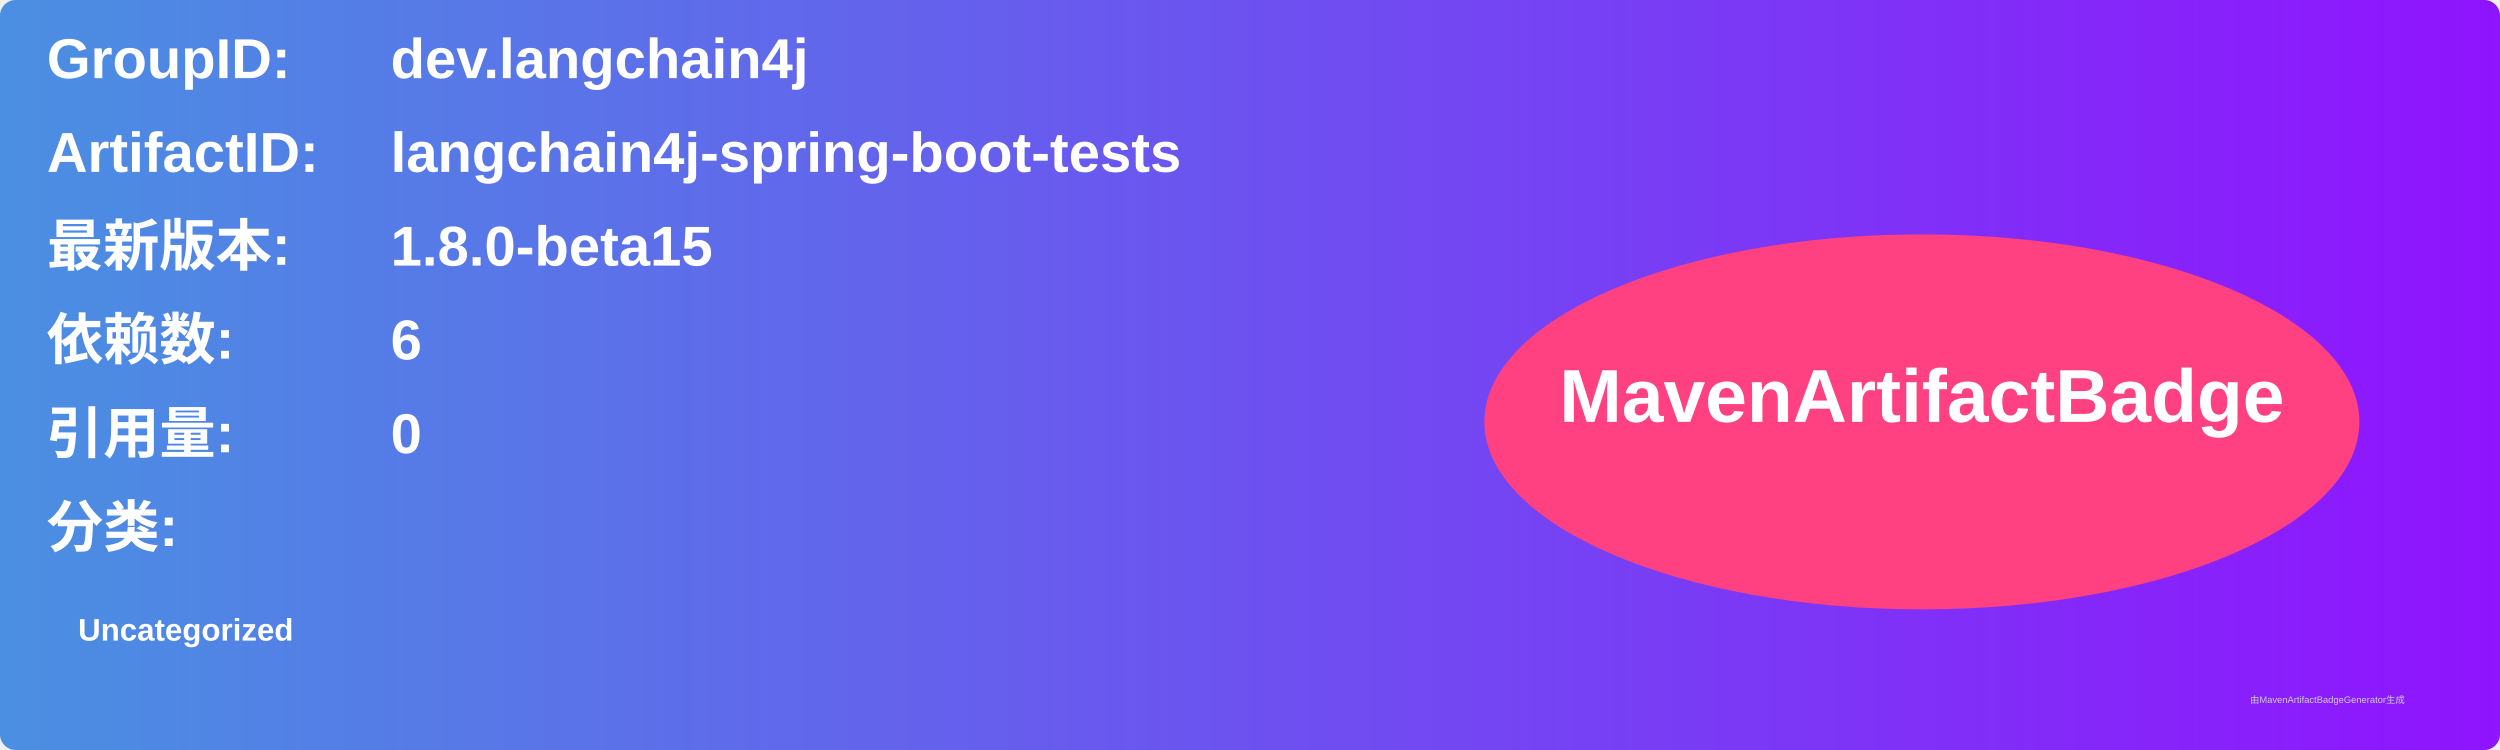
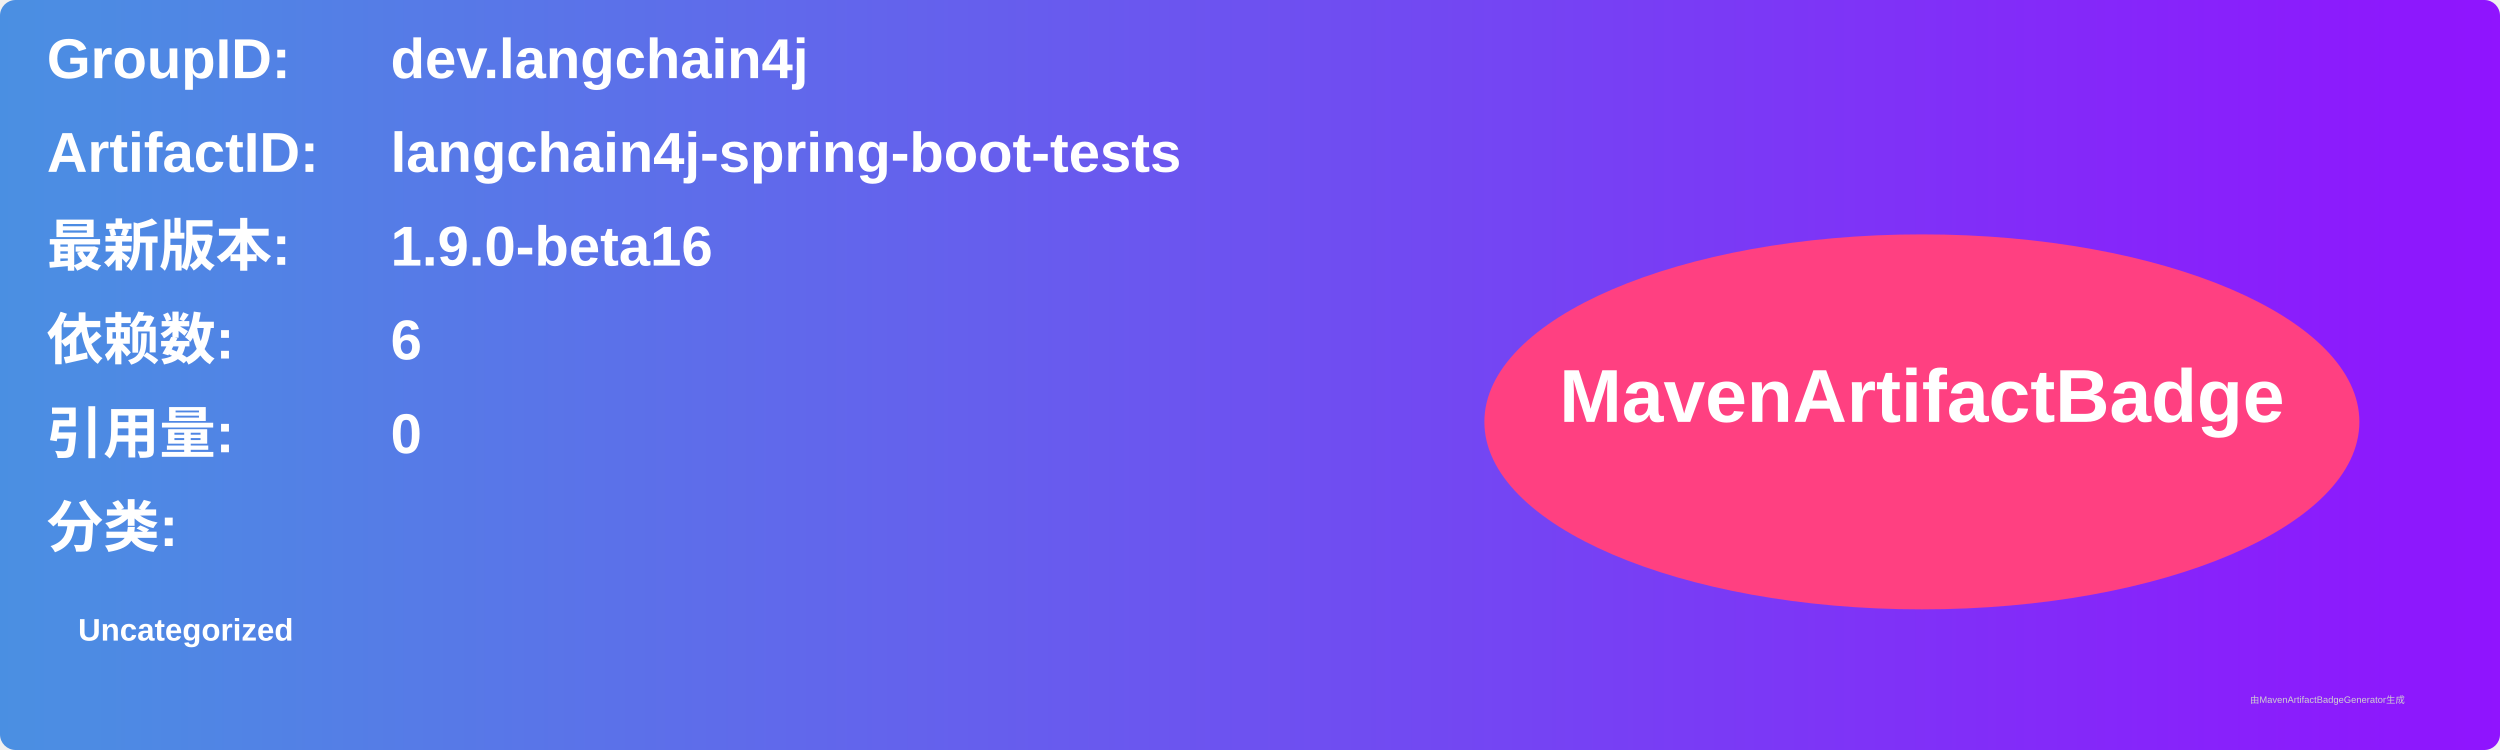
<svg xmlns="http://www.w3.org/2000/svg" width="800" height="240" viewBox="0 0 800 240">
  <linearGradient id="grad" x1="0%" y1="0%" x2="100%" y2="0%">
    <stop offset="0%" stop-color="#4a90e2" />
    <stop offset="100%" stop-color="#9013fe" />
  </linearGradient>
  <rect width="100%" height="100%" rx="5" ry="5" fill="url(#grad)" />
  <g transform="translate(15, 15)">
    <text x="0" y="10" font-family="Arial" font-size="18" fill="white" font-weight="bold" width="260">GroupID:</text>
    <text x="110" y="10" font-family="Arial" font-size="18" fill="white" font-weight="bold" width="460">dev.langchain4j</text>
    <text x="0" y="40" font-family="Arial" font-size="18" fill="white" font-weight="bold" width="260">ArtifactID:</text>
    <text x="110" y="40" font-family="Arial" font-size="18" fill="white" font-weight="bold" width="460">langchain4j-spring-boot-tests</text>
    <text x="0" y="70" font-family="Arial" font-size="18" fill="white" font-weight="bold">最新版本:</text>
    <text x="110" y="70" font-family="Arial" font-size="18" fill="white" font-weight="bold">
-       <tspan font-weight="bold">1.8.0-beta15</tspan>
+       <tspan font-weight="bold">1.9.0-beta16</tspan>
    </text>
    <text x="0" y="100" font-family="Arial" font-size="18" fill="white" font-weight="bold">依赖数: </text>
    <text x="110" y="100" font-family="Arial" font-size="18" fill="white">
      <tspan font-weight="bold">6</tspan>
    </text>
    <text x="0" y="130" font-family="Arial" font-size="18" fill="white" font-weight="bold">引用量: </text>
    <text x="110" y="130" font-family="Arial" font-size="18" fill="white">
      <tspan font-weight="bold">0</tspan>
    </text>
    <text x="0" y="160" font-family="Arial" font-size="18" fill="white" font-weight="bold">分类:</text>
    <text x="10" y="190" font-family="Arial" font-size="10" fill="white">
      <tspan font-weight="bold">Uncategorized</tspan>
    </text>
    <ellipse cx="600" cy="120" rx="140" ry="60" fill="#ff4081" />
    <text x="600" y="120" text-anchor="middle" font-family="Arial" font-size="24" fill="white" font-weight="bold">MavenArtifactBadge</text>
  </g>
  <text x="720" y="225" font-family="Arial" font-size="3" fill="#d0d0d0">由MavenArtifactBadgeGenerator生成</text>
</svg>
